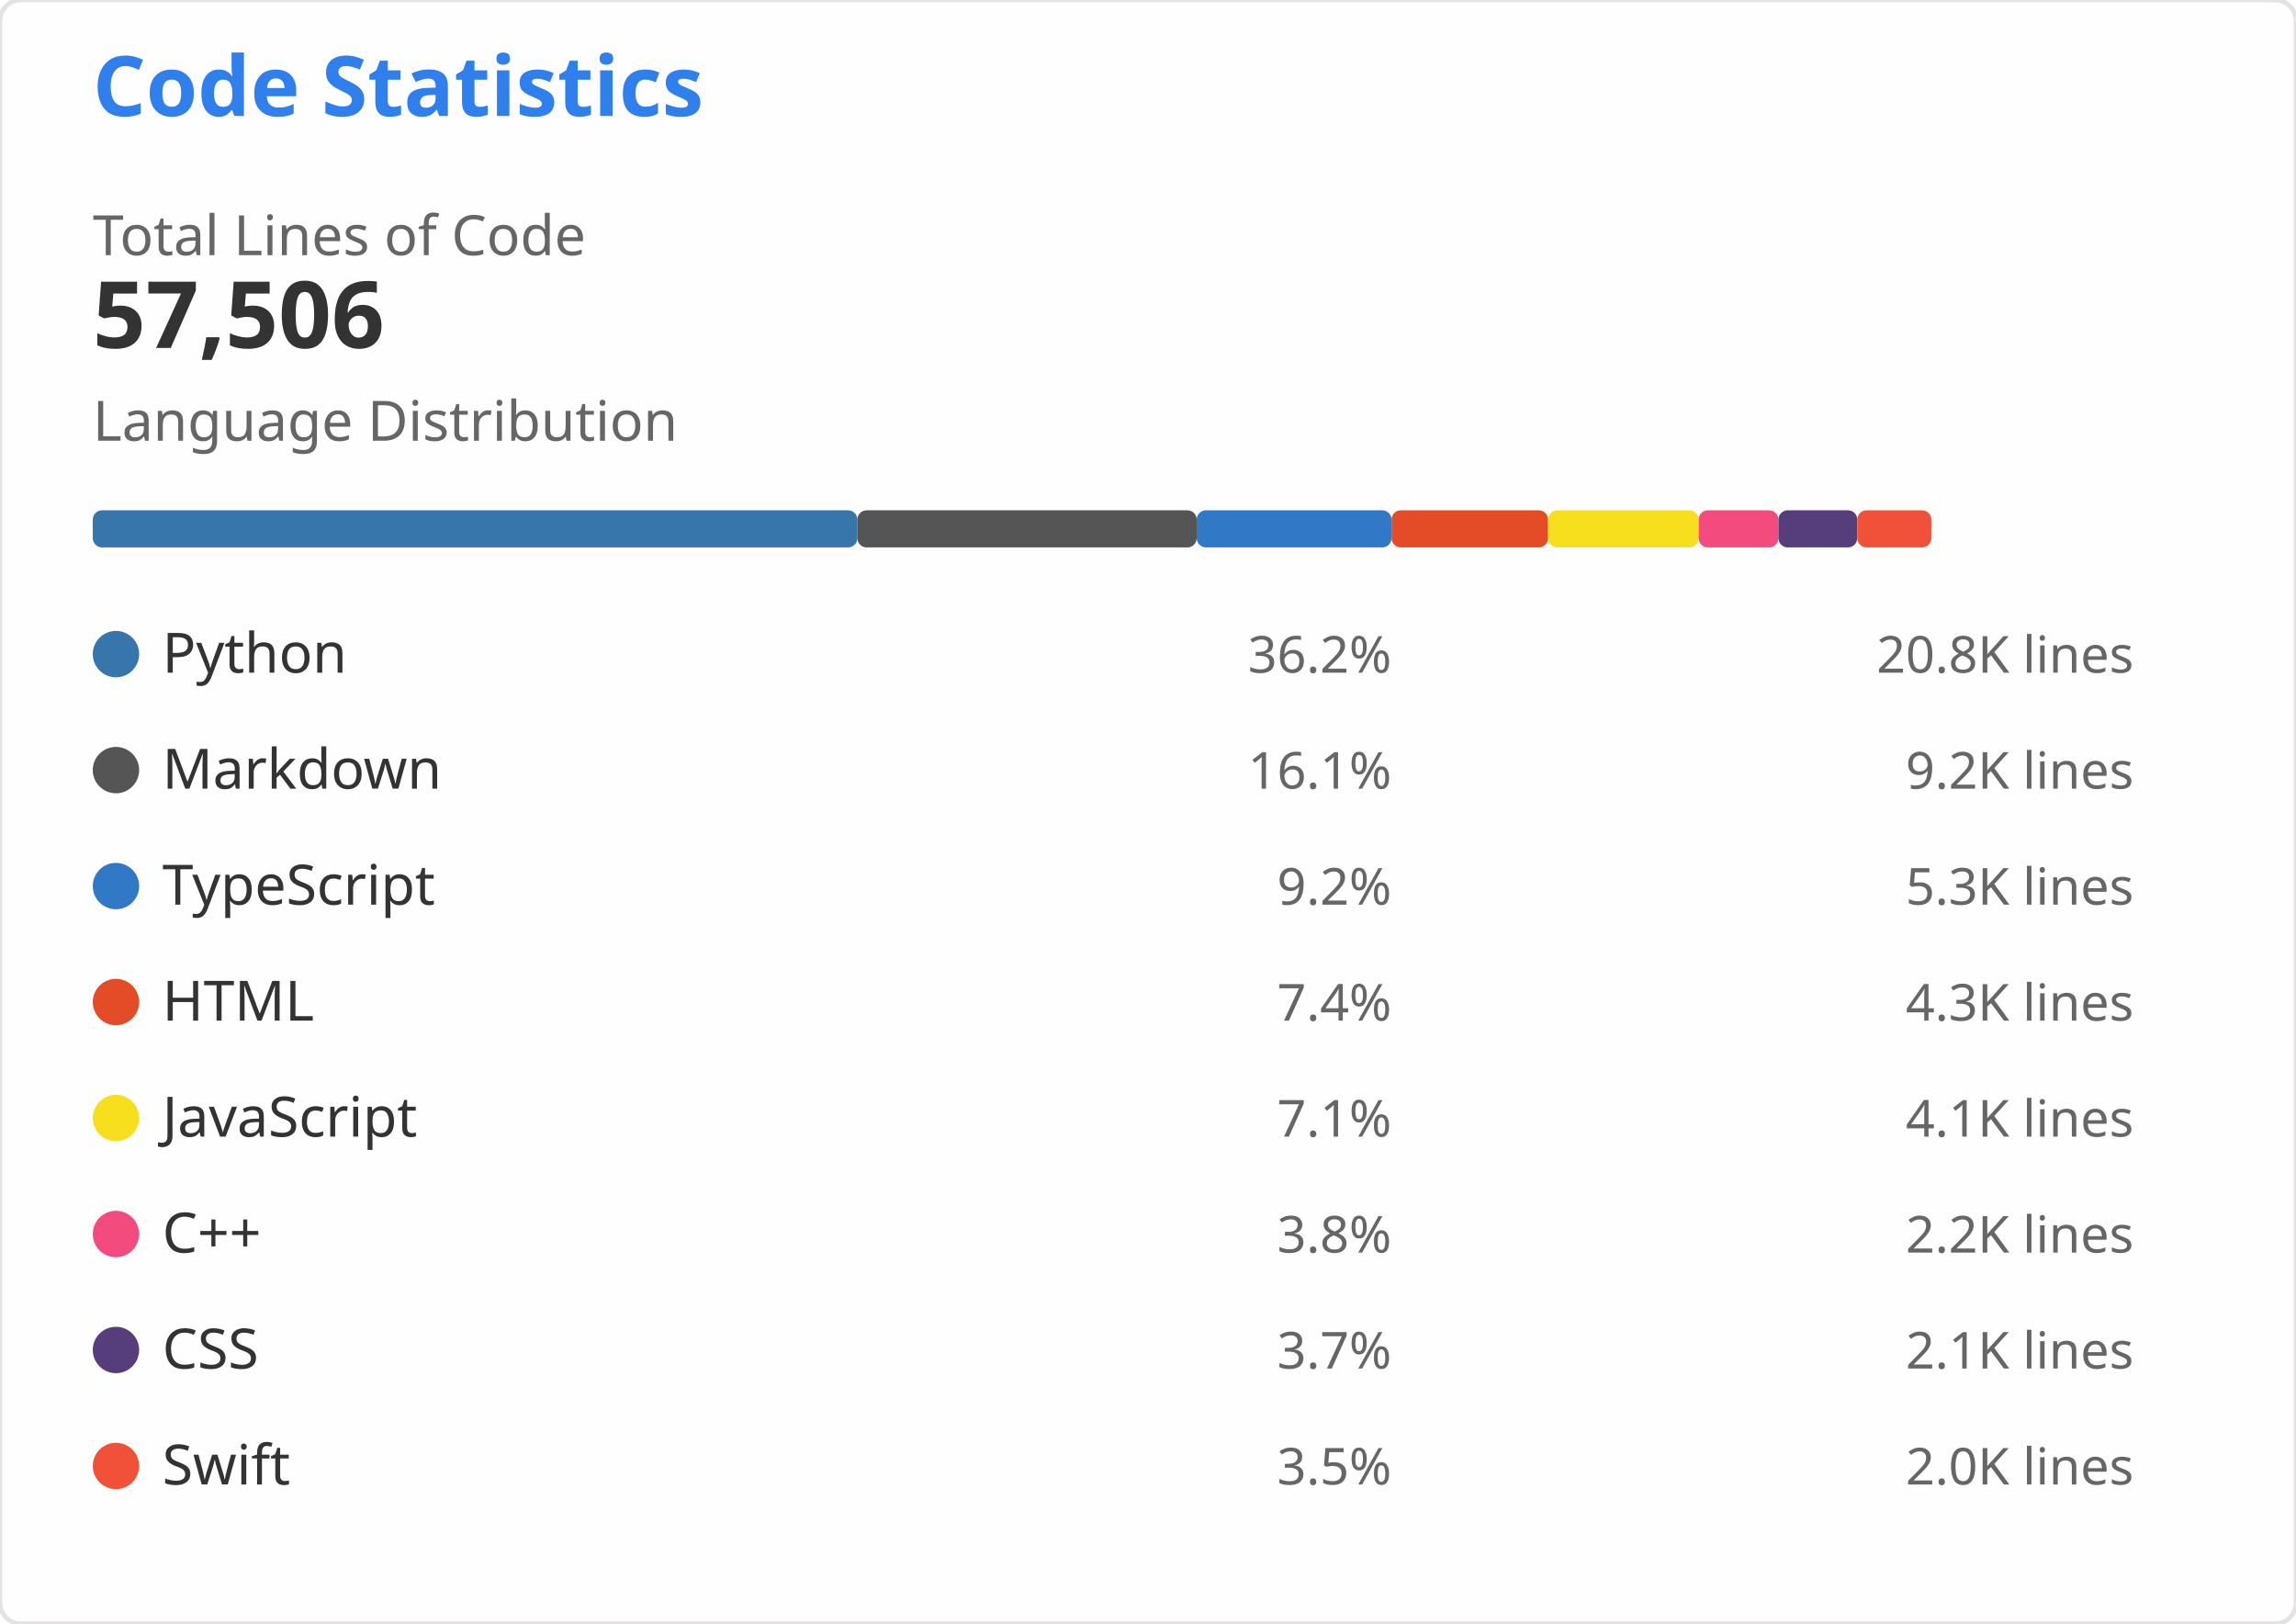
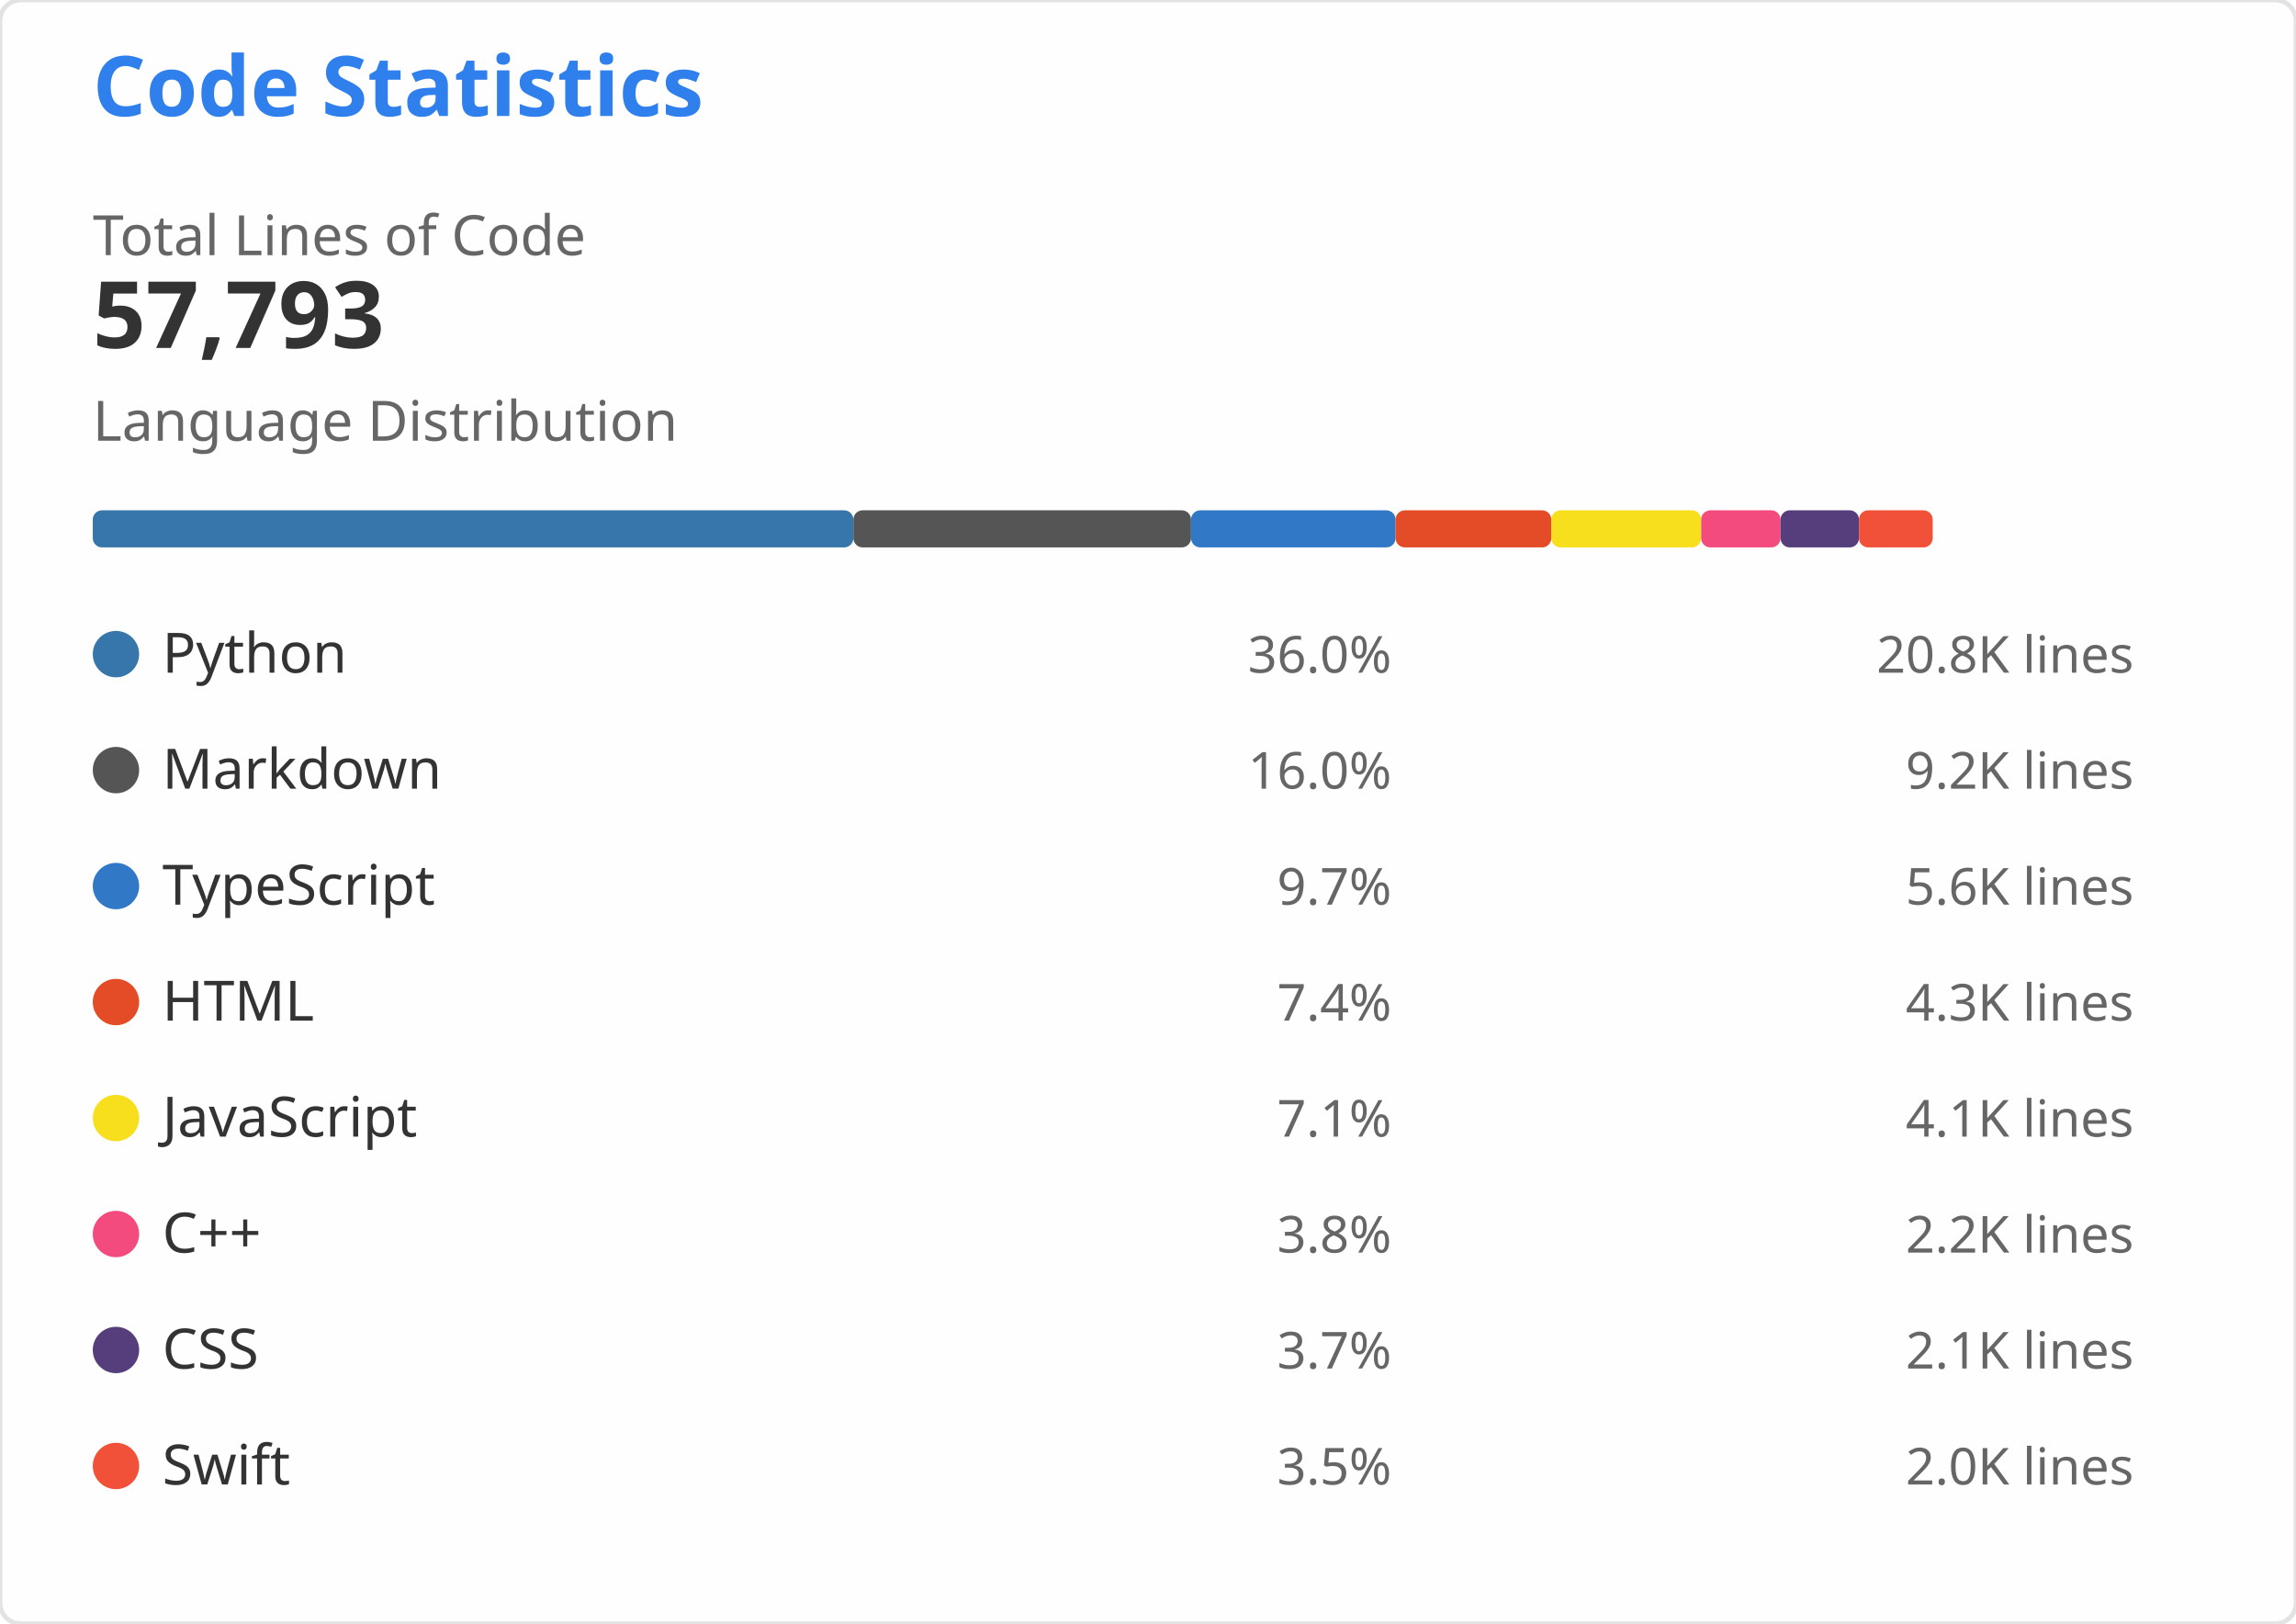
<svg xmlns="http://www.w3.org/2000/svg" width="495" height="350" viewBox="0 0 495 350" role="img" aria-labelledby="descId">
  <style>
    .header { font: 600 18px 'Segoe UI', Ubuntu, Sans-Serif; fill: #2f80ed }
    .stat-value { font: 600 20px 'Segoe UI', Ubuntu, Sans-Serif; fill: #333 }
    .stat-label { font: 400 12px 'Segoe UI', Ubuntu, Sans-Serif; fill: #666 }
    .lang-name { font: 400 12px 'Segoe UI', Ubuntu, Sans-Serif; fill: #333 }
    .lang-percent { font: 400 11px 'Segoe UI', Ubuntu, Sans-Serif; fill: #666 }
    .lang-lines { font: 400 11px 'Segoe UI', Ubuntu, monospace; fill: #666 }
  </style>
  <rect width="495" height="350" fill="#fffefe" rx="4.5" stroke="#e4e2e2" stroke-width="1" />
  <g transform="translate(20, 25)">
    <text x="0" y="0" class="header">Code Statistics</text>
    <g transform="translate(0, 30)">
      <text x="0" y="0" class="stat-label">Total Lines of Code</text>
-       <text x="0" y="20" class="stat-value">57,506</text>
+       <text x="0" y="20" class="stat-value">57,793</text>
    </g>
    <g transform="translate(0, 70)">
      <text x="0" y="0" class="stat-label">Language Distribution</text>
      <g transform="translate(0, 15)">
-         <rect x="0" y="0" width="164.843" height="8" fill="#3776AB" rx="2" />
-         <rect x="164.843" y="0" width="73.156" height="8" fill="#555555" rx="2" />
-         <rect x="238" y="0" width="42.006" height="8" fill="#3178C6" rx="2" />
-         <rect x="280.005" y="0" width="33.746" height="8" fill="#E34C26" rx="2" />
-         <rect x="313.751" y="0" width="32.464" height="8" fill="#F7DF1E" rx="2" />
-         <rect x="346.215" y="0" width="17.201" height="8" fill="#F34B7D" rx="2" />
-         <rect x="363.416" y="0" width="16.995" height="8" fill="#563D7C" rx="2" />
-         <rect x="380.412" y="0" width="15.975" height="8" fill="#F05138" rx="2" />
+         <rect x="0" y="0" width="163.985" height="8" fill="#3776AB" rx="2" />
+         <rect x="163.985" y="0" width="72.793" height="8" fill="#555555" rx="2" />
+         <rect x="236.778" y="0" width="44.096" height="8" fill="#3178C6" rx="2" />
+         <rect x="280.875" y="0" width="33.578" height="8" fill="#E34C26" rx="2" />
+         <rect x="314.453" y="0" width="32.303" height="8" fill="#F7DF1E" rx="2" />
+         <rect x="346.755" y="0" width="17.116" height="8" fill="#F34B7D" rx="2" />
+         <rect x="363.871" y="0" width="16.911" height="8" fill="#563D7C" rx="2" />
+         <rect x="380.782" y="0" width="15.895" height="8" fill="#F05138" rx="2" />
      </g>
    </g>
    <g transform="translate(0, 110)">
      <g transform="translate(0, 0)">
        <circle cx="5" cy="6" r="5" fill="#3776AB" />
        <text x="15" y="10" class="lang-name">Python</text>
-         <text x="280" y="10" class="lang-percent" text-anchor="end">36.2%</text>
+         <text x="280" y="10" class="lang-percent" text-anchor="end">36.0%</text>
        <text x="440" y="10" class="lang-lines" text-anchor="end">20.8K lines</text>
      </g>
      <g transform="translate(0, 25)">
        <circle cx="5" cy="6" r="5" fill="#555555" />
        <text x="15" y="10" class="lang-name">Markdown</text>
-         <text x="280" y="10" class="lang-percent" text-anchor="end">16.1%</text>
+         <text x="280" y="10" class="lang-percent" text-anchor="end">16.0%</text>
        <text x="440" y="10" class="lang-lines" text-anchor="end">9.2K lines</text>
      </g>
      <g transform="translate(0, 50)">
        <circle cx="5" cy="6" r="5" fill="#3178C6" />
        <text x="15" y="10" class="lang-name">TypeScript</text>
-         <text x="280" y="10" class="lang-percent" text-anchor="end">9.2%</text>
-         <text x="440" y="10" class="lang-lines" text-anchor="end">5.3K lines</text>
+         <text x="280" y="10" class="lang-percent" text-anchor="end">9.7%</text>
+         <text x="440" y="10" class="lang-lines" text-anchor="end">5.6K lines</text>
      </g>
      <g transform="translate(0, 75)">
        <circle cx="5" cy="6" r="5" fill="#E34C26" />
        <text x="15" y="10" class="lang-name">HTML</text>
        <text x="280" y="10" class="lang-percent" text-anchor="end">7.4%</text>
        <text x="440" y="10" class="lang-lines" text-anchor="end">4.3K lines</text>
      </g>
      <g transform="translate(0, 100)">
        <circle cx="5" cy="6" r="5" fill="#F7DF1E" />
        <text x="15" y="10" class="lang-name">JavaScript</text>
        <text x="280" y="10" class="lang-percent" text-anchor="end">7.1%</text>
        <text x="440" y="10" class="lang-lines" text-anchor="end">4.1K lines</text>
      </g>
      <g transform="translate(0, 125)">
        <circle cx="5" cy="6" r="5" fill="#F34B7D" />
        <text x="15" y="10" class="lang-name">C++</text>
        <text x="280" y="10" class="lang-percent" text-anchor="end">3.8%</text>
        <text x="440" y="10" class="lang-lines" text-anchor="end">2.2K lines</text>
      </g>
      <g transform="translate(0, 150)">
        <circle cx="5" cy="6" r="5" fill="#563D7C" />
        <text x="15" y="10" class="lang-name">CSS</text>
        <text x="280" y="10" class="lang-percent" text-anchor="end">3.7%</text>
        <text x="440" y="10" class="lang-lines" text-anchor="end">2.1K lines</text>
      </g>
      <g transform="translate(0, 175)">
        <circle cx="5" cy="6" r="5" fill="#F05138" />
        <text x="15" y="10" class="lang-name">Swift</text>
        <text x="280" y="10" class="lang-percent" text-anchor="end">3.5%</text>
        <text x="440" y="10" class="lang-lines" text-anchor="end">2.0K lines</text>
      </g>
    </g>
  </g>
</svg>
